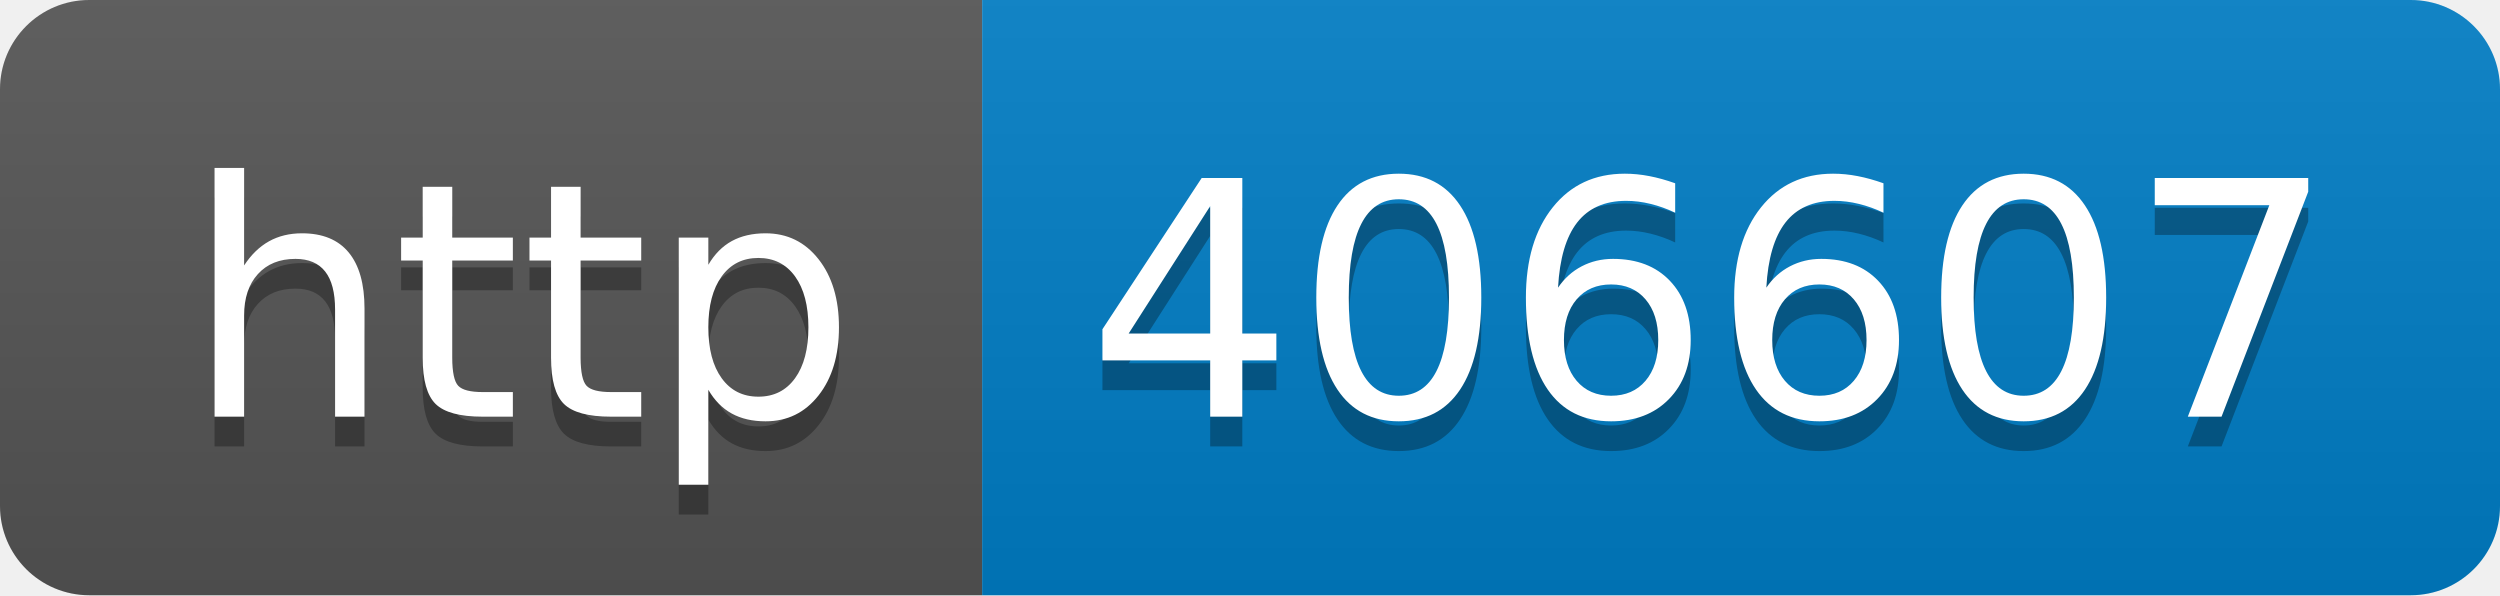
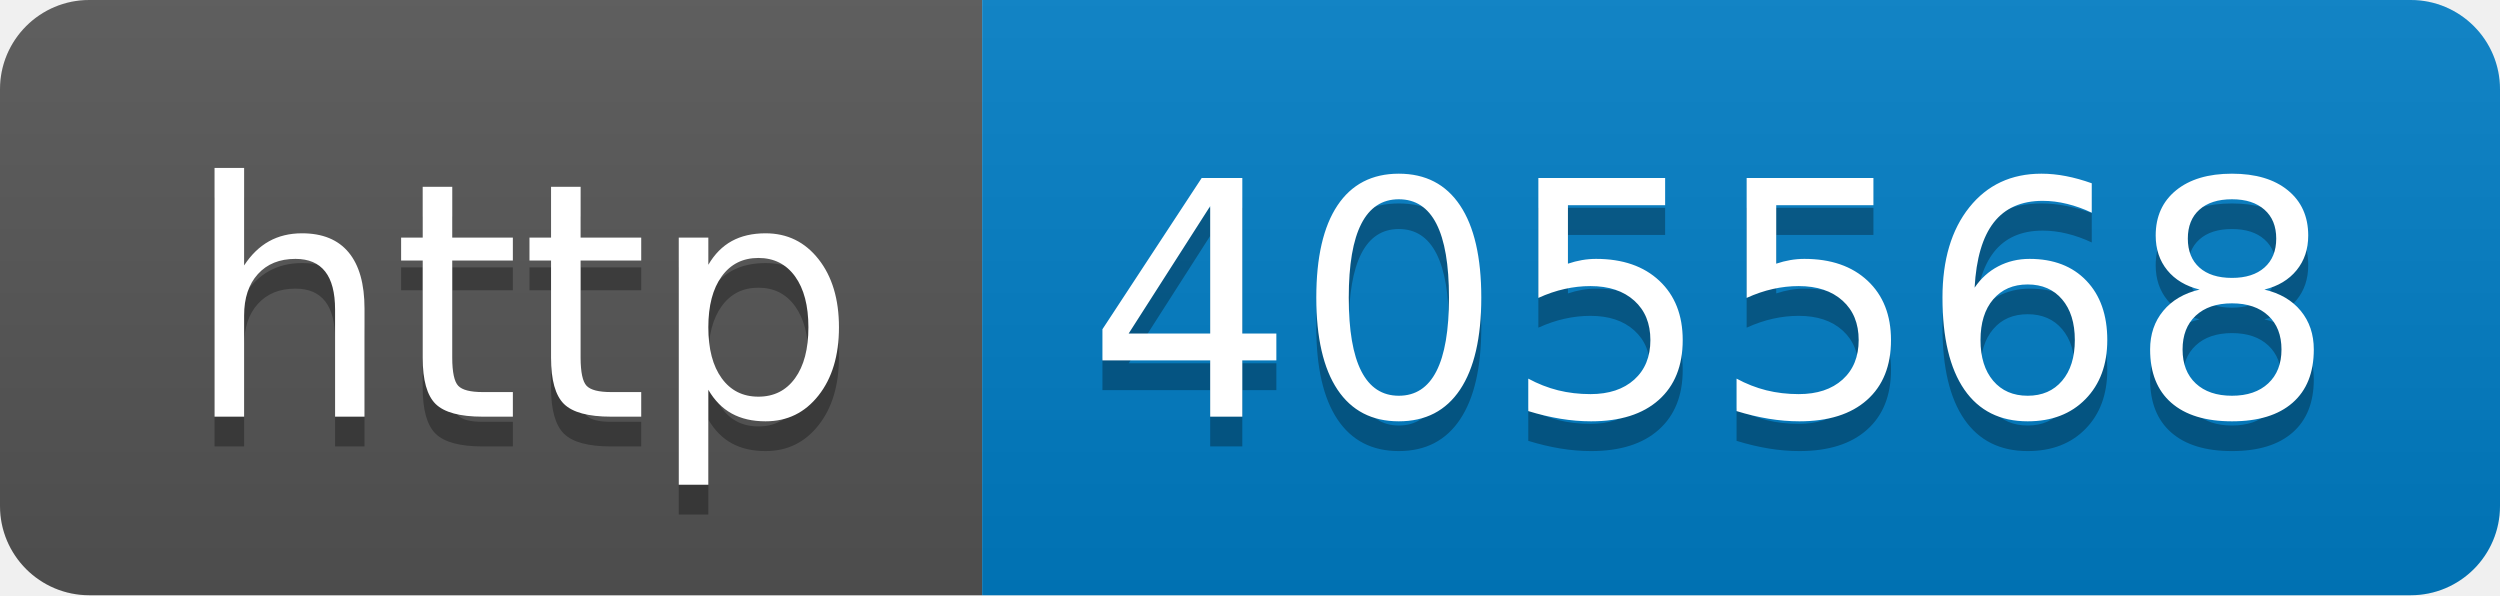
- <svg xmlns="http://www.w3.org/2000/svg" width="84" height="20" role="img" aria-label="http: 406607">
+ <svg xmlns="http://www.w3.org/2000/svg" width="84" height="20" role="img" aria-label="http: 405568">
  <linearGradient id="s" x2="0" y2="100%">
    <stop offset="0" stop-color="#bbb" stop-opacity=".1" />
    <stop offset="1" stop-opacity=".1" />
  </linearGradient>
  <clipPath id="r">
    <rect width="84" height="20" rx="3" fill="#fff" />
  </clipPath>
  <g clip-path="url(#r)">
    <rect width="33" height="20" fill="#555" />
    <rect x="33" width="51" height="20" fill="#007ec6" />
    <rect width="84" height="20" fill="url(#s)" />
  </g>
  <g fill="#fff" text-anchor="middle" font-family="Verdana,Geneva,DejaVu Sans,sans-serif" text-rendering="geometricPrecision" font-size="110">
    <text aria-hidden="true" x="175" y="150" fill="#010101" fill-opacity=".3" transform="scale(.1)" textLength="230">http</text>
    <text x="175" y="140" transform="scale(.1)" fill="#fff" textLength="230">http</text>
-     <text aria-hidden="true" x="575" y="150" fill="#010101" fill-opacity=".3" transform="scale(.1)" textLength="410">406607</text>
-     <text x="575" y="140" transform="scale(.1)" fill="#fff" textLength="410">406607</text>
+     <text aria-hidden="true" x="575" y="150" fill="#010101" fill-opacity=".3" transform="scale(.1)" textLength="410">405568</text>
+     <text x="575" y="140" transform="scale(.1)" fill="#fff" textLength="410">405568</text>
  </g>
</svg>
